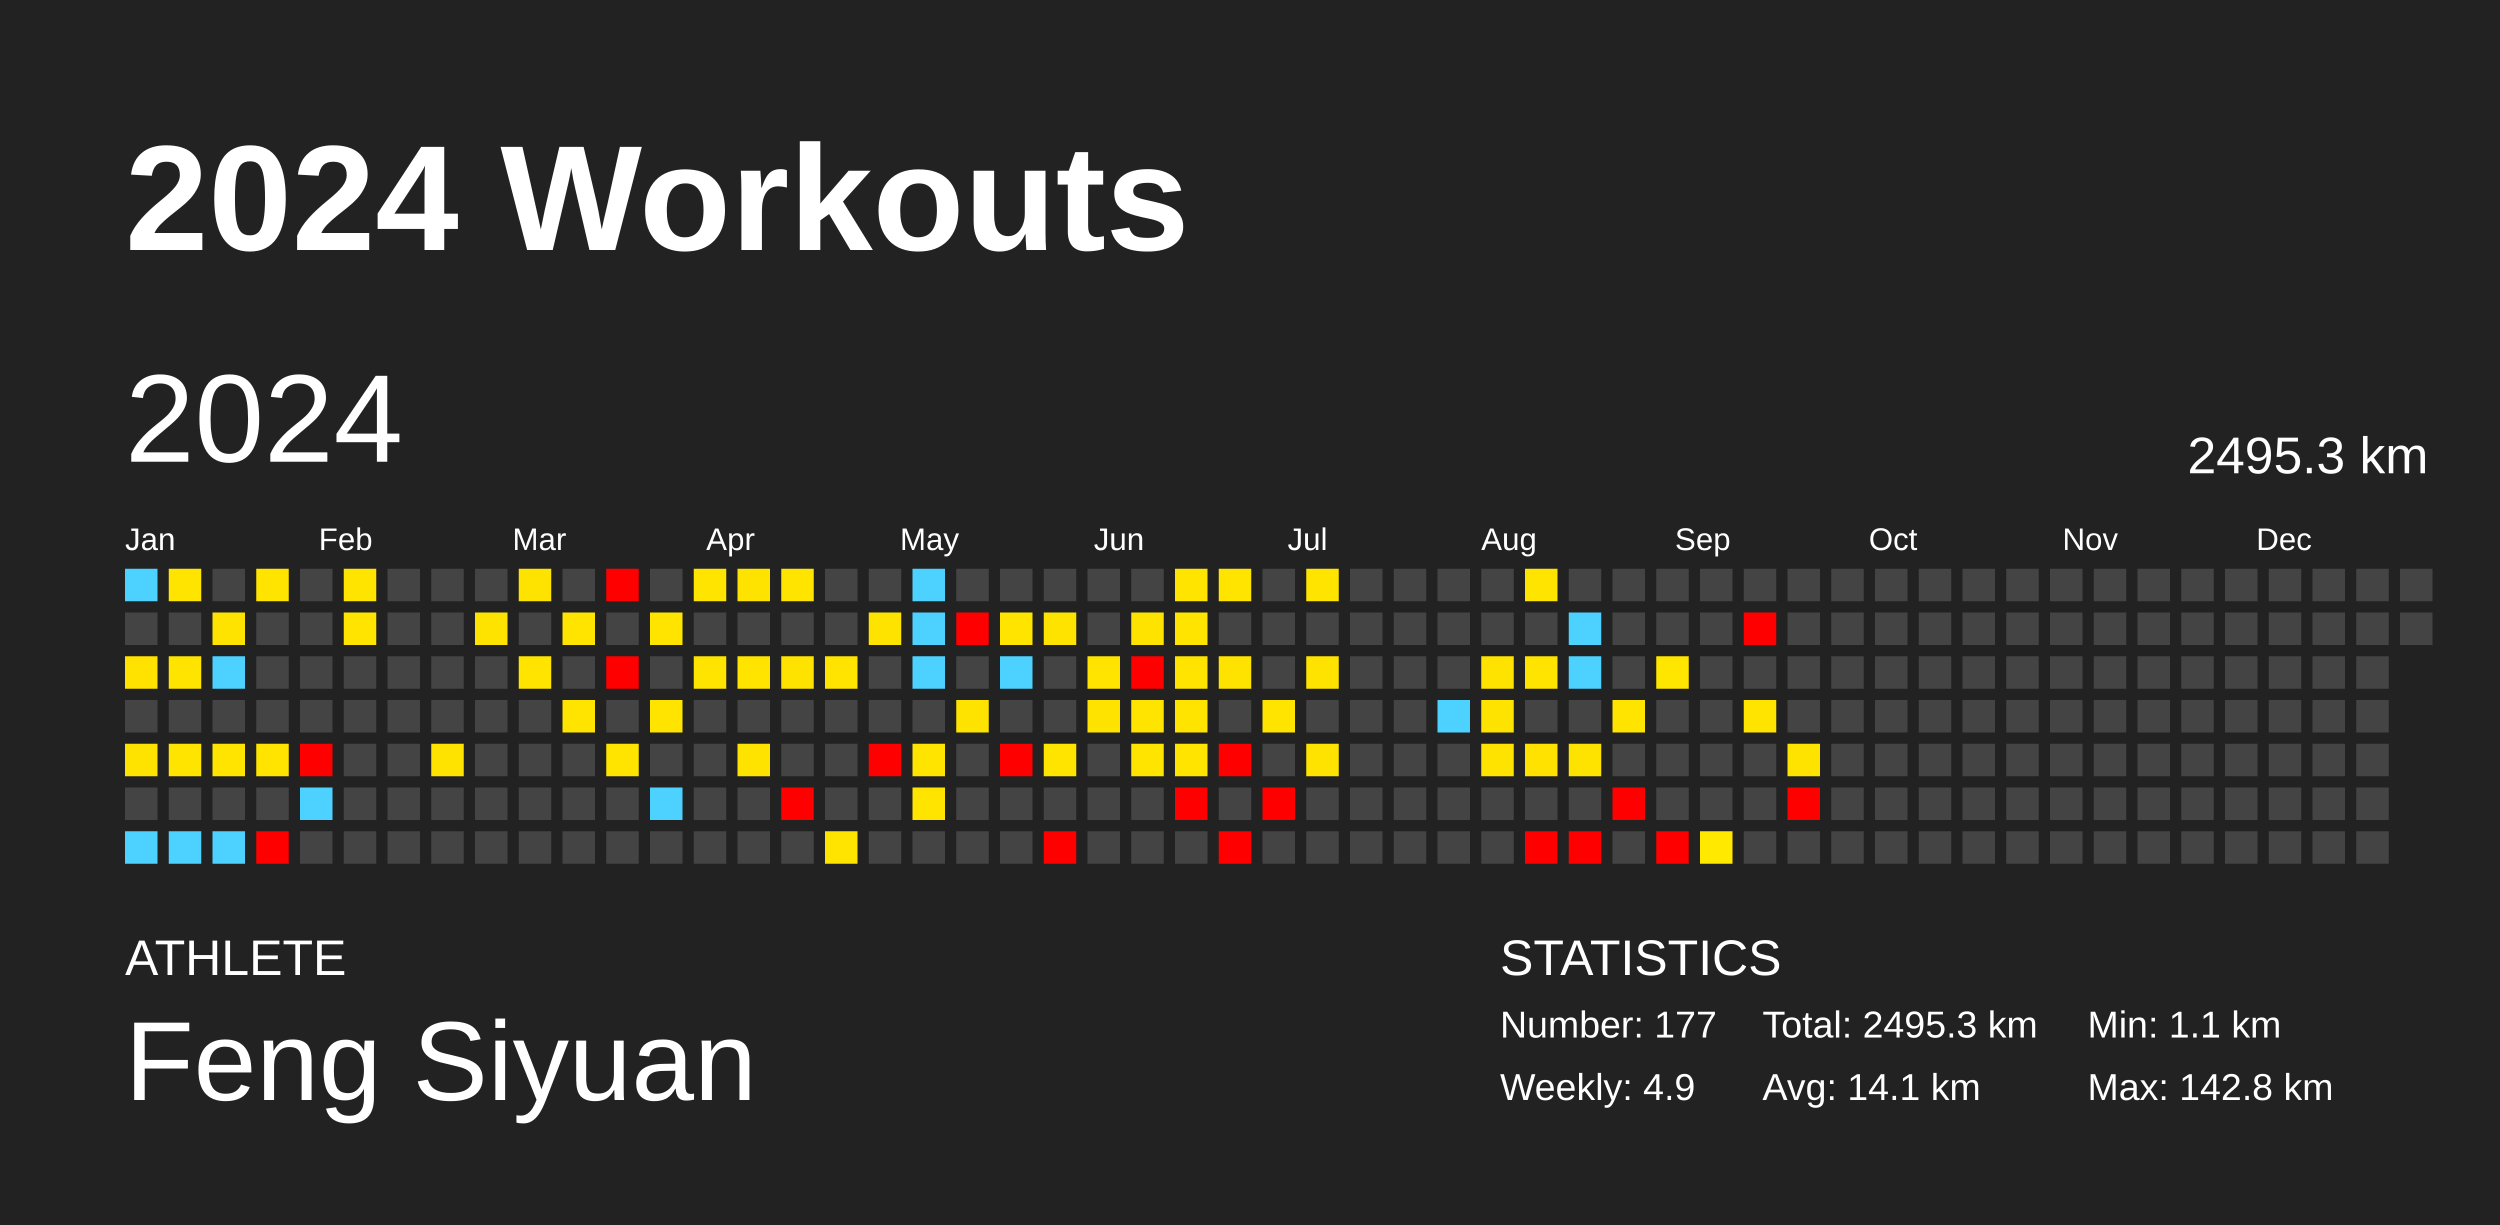
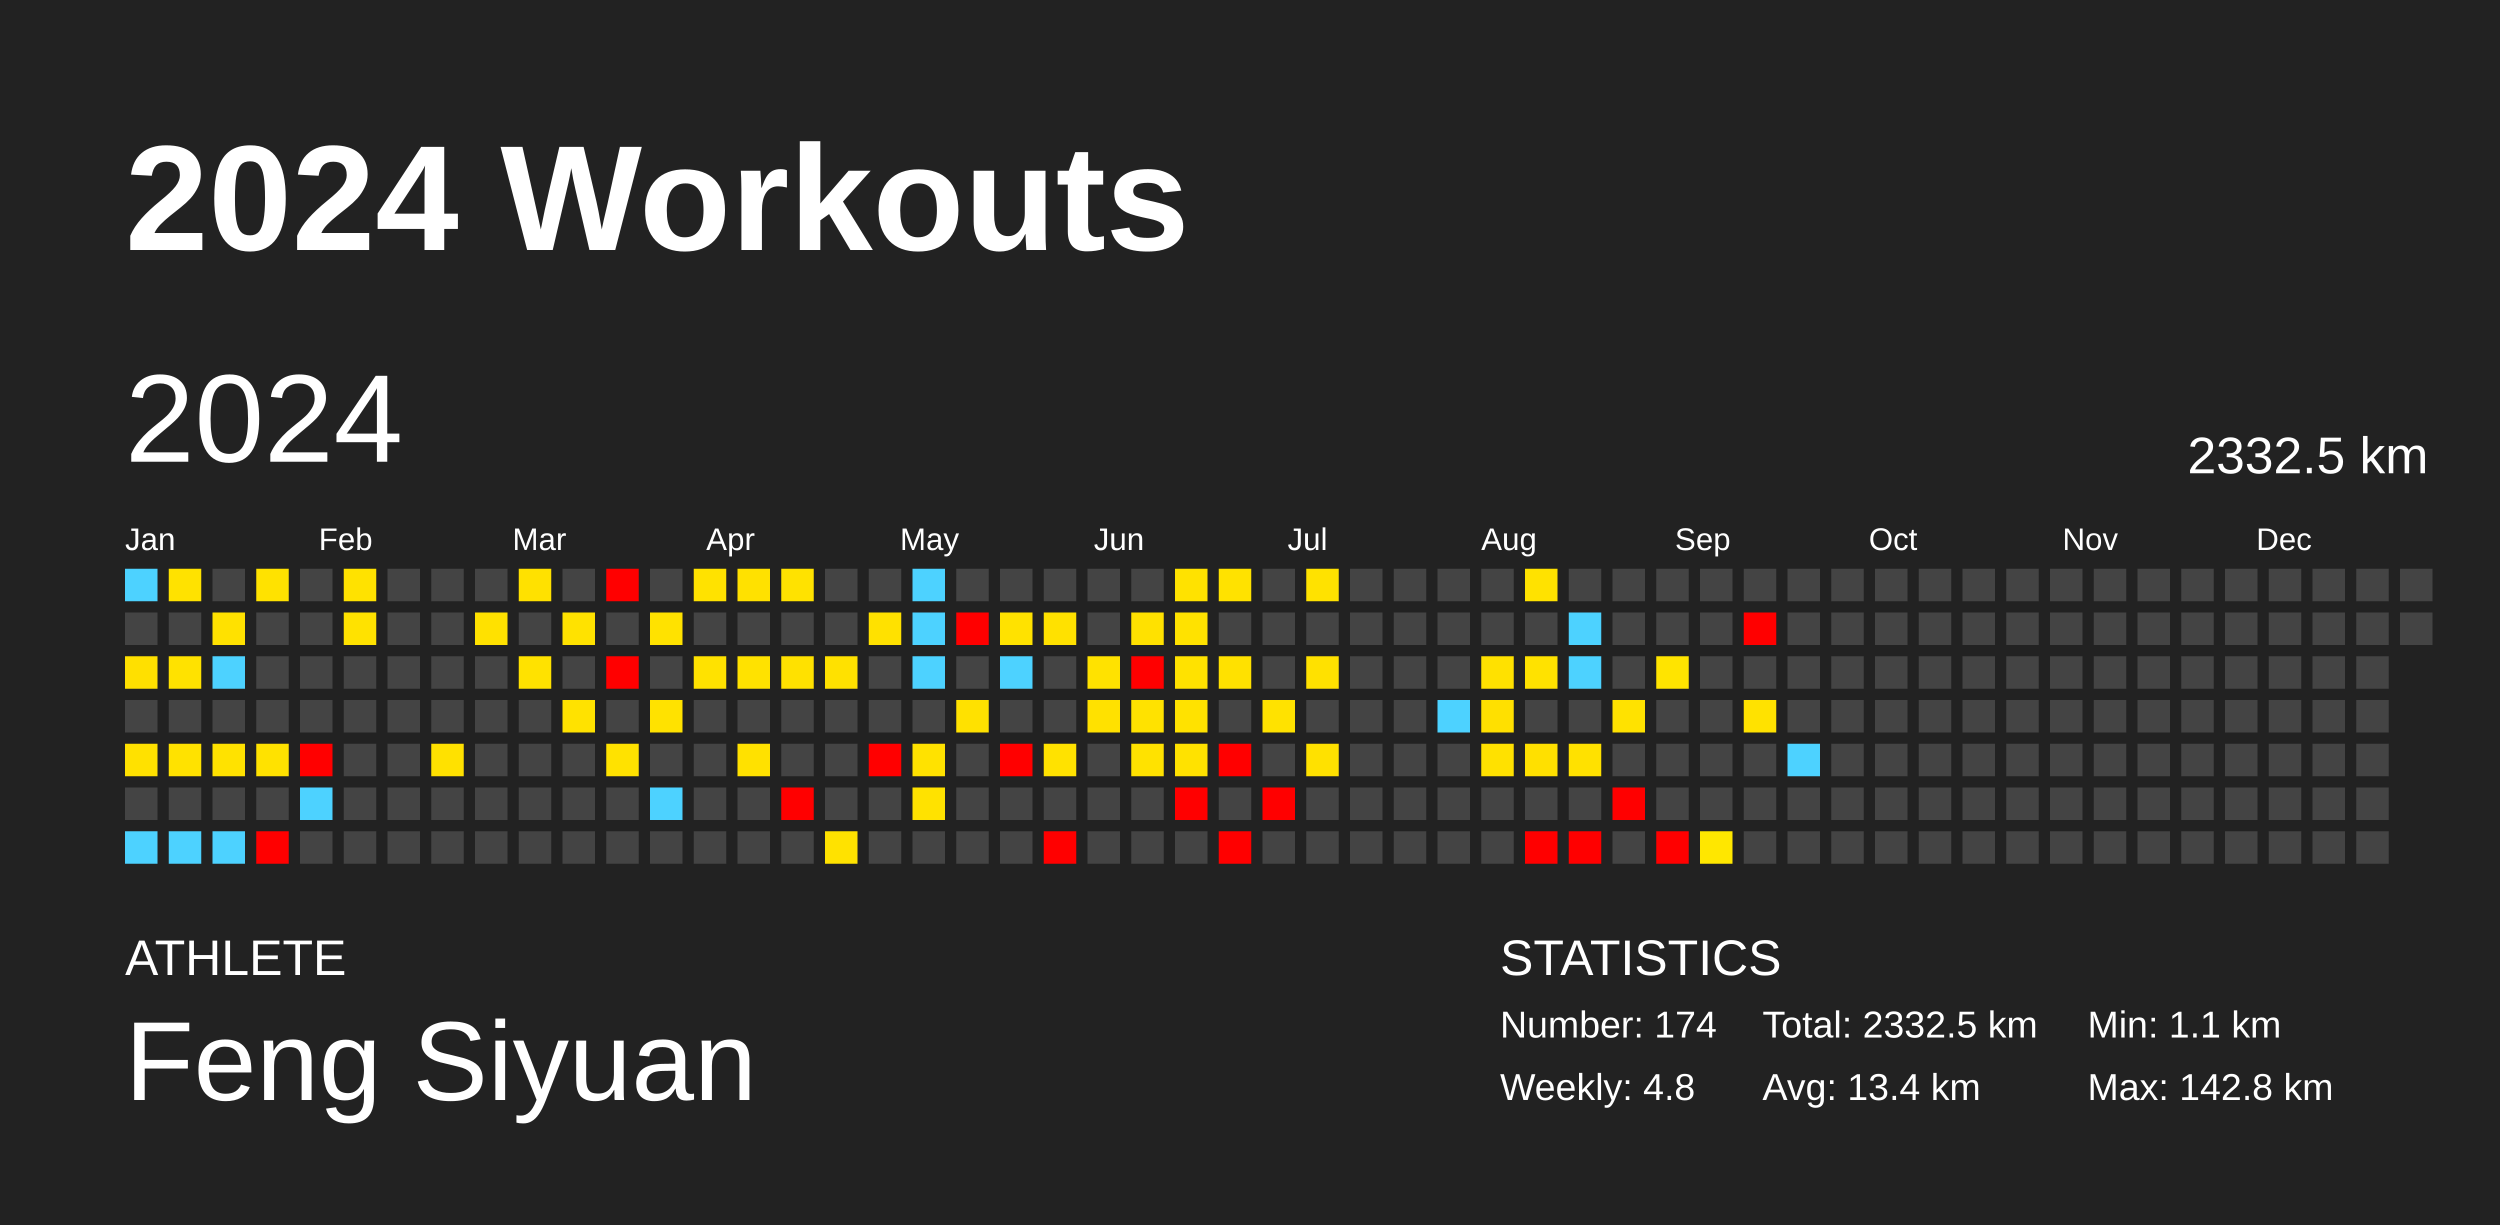
<svg xmlns="http://www.w3.org/2000/svg" baseProfile="full" height="98mm" version="1.1" viewBox="0,0,200,98" width="200mm">
  <defs />
  <rect fill="#222222" height="98" width="200" x="0" y="0" />
  <text fill="#FFFFFF" style="font-size:12px; font-family:Arial; font-weight:bold;" x="10" y="20">2024 Workouts</text>
  <text fill="#FFFFFF" style="font-size:4px; font-family:Arial" x="10" y="78">ATHLETE</text>
  <text fill="#FFFFFF" style="font-size:9px; font-family:Arial" x="10" y="88">Feng Siyuan</text>
  <text fill="#FFFFFF" style="font-size:4px; font-family:Arial" x="120" y="78">STATISTICS</text>
-   <text fill="#FFFFFF" style="font-size:3px; font-family:Arial" x="120" y="83">Number: 177</text>
-   <text fill="#FFFFFF" style="font-size:3px; font-family:Arial" x="120" y="88">Weekly: 4.9</text>
-   <text fill="#FFFFFF" style="font-size:3px; font-family:Arial" x="141" y="83">Total: 2495.3 km</text>
-   <text fill="#FFFFFF" style="font-size:3px; font-family:Arial" x="141" y="88">Avg: 14.1 km</text>
+   <text fill="#FFFFFF" style="font-size:3px; font-family:Arial" x="120" y="83">Number: 174</text>
+   <text fill="#FFFFFF" style="font-size:3px; font-family:Arial" x="120" y="88">Weekly: 4.8</text>
+   <text fill="#FFFFFF" style="font-size:3px; font-family:Arial" x="141" y="83">Total: 2332.5 km</text>
+   <text fill="#FFFFFF" style="font-size:3px; font-family:Arial" x="141" y="88">Avg: 13.4 km</text>
  <text fill="#FFFFFF" style="font-size:3px; font-family:Arial" x="167" y="83">Min: 1.1 km</text>
  <text fill="#FFFFFF" style="font-size:3px; font-family:Arial" x="167" y="88">Max: 142.8 km</text>
  <text dominant-baseline="hanging" fill="#FFFFFF" style="font-size:10.0px; font-family:Arial;" x="10" y="30">2024</text>
-   <text dominant-baseline="hanging" fill="#FFFFFF" style="font-size:4.125px; font-family:Arial;" x="175" y="35">2495.3 km</text>
+   <text dominant-baseline="hanging" fill="#FFFFFF" style="font-size:4.125px; font-family:Arial;" x="175" y="35">2332.5 km</text>
  <text fill="#FFFFFF" style="font-size:2.5px; font-family:Arial" x="10.0" y="44">Jan</text>
  <text fill="#FFFFFF" style="font-size:2.5px; font-family:Arial" x="25.5" y="44">Feb</text>
  <text fill="#FFFFFF" style="font-size:2.5px; font-family:Arial" x="41.0" y="44">Mar</text>
  <text fill="#FFFFFF" style="font-size:2.5px; font-family:Arial" x="56.5" y="44">Apr</text>
  <text fill="#FFFFFF" style="font-size:2.5px; font-family:Arial" x="72.0" y="44">May</text>
  <text fill="#FFFFFF" style="font-size:2.5px; font-family:Arial" x="87.5" y="44">Jun</text>
  <text fill="#FFFFFF" style="font-size:2.5px; font-family:Arial" x="103.0" y="44">Jul</text>
  <text fill="#FFFFFF" style="font-size:2.5px; font-family:Arial" x="118.5" y="44">Aug</text>
  <text fill="#FFFFFF" style="font-size:2.5px; font-family:Arial" x="134.0" y="44">Sep</text>
  <text fill="#FFFFFF" style="font-size:2.5px; font-family:Arial" x="149.5" y="44">Oct</text>
  <text fill="#FFFFFF" style="font-size:2.5px; font-family:Arial" x="165.0" y="44">Nov</text>
  <text fill="#FFFFFF" style="font-size:2.5px; font-family:Arial" x="180.5" y="44">Dec</text>
  <rect fill="#4dd2ff" height="2.6" width="2.6" x="10.0" y="45.5" />
  <rect fill="#444444" height="2.6" width="2.6" x="10.0" y="49.0" />
-   <rect fill="#ffe200" height="2.6" width="2.6" x="10.0" y="52.5" />
+   <rect fill="#ffe000" height="2.6" width="2.6" x="10.0" y="52.5" />
  <rect fill="#444444" height="2.6" width="2.6" x="10.0" y="56.0" />
-   <rect fill="#ffe300" height="2.6" width="2.6" x="10.0" y="59.5" />
+   <rect fill="#ffe100" height="2.6" width="2.6" x="10.0" y="59.5" />
  <rect fill="#444444" height="2.6" width="2.6" x="10.0" y="63.0" />
  <rect fill="#4dd2ff" height="2.6" width="2.6" x="10.0" y="66.5" />
-   <rect fill="#ffe400" height="2.6" width="2.6" x="13.5" y="45.5" />
+   <rect fill="#ffe200" height="2.6" width="2.6" x="13.5" y="45.5" />
  <rect fill="#444444" height="2.6" width="2.6" x="13.5" y="49.0" />
-   <rect fill="#ffe400" height="2.6" width="2.6" x="13.5" y="52.5" />
+   <rect fill="#ffe200" height="2.6" width="2.6" x="13.5" y="52.5" />
  <rect fill="#444444" height="2.6" width="2.6" x="13.5" y="56.0" />
-   <rect fill="#ffe400" height="2.6" width="2.6" x="13.5" y="59.5" />
+   <rect fill="#ffe200" height="2.6" width="2.6" x="13.5" y="59.5" />
  <rect fill="#444444" height="2.6" width="2.6" x="13.5" y="63.0" />
  <rect fill="#4dd2ff" height="2.6" width="2.6" x="13.5" y="66.5" />
  <rect fill="#444444" height="2.6" width="2.6" x="17.0" y="45.5" />
-   <rect fill="#ffe300" height="2.6" width="2.6" x="17.0" y="49.0" />
+   <rect fill="#ffe100" height="2.6" width="2.6" x="17.0" y="49.0" />
  <rect fill="#4dd2ff" height="2.6" width="2.6" x="17.0" y="52.5" />
  <rect fill="#444444" height="2.6" width="2.6" x="17.0" y="56.0" />
-   <rect fill="#ffe400" height="2.6" width="2.6" x="17.0" y="59.5" />
+   <rect fill="#ffe200" height="2.6" width="2.6" x="17.0" y="59.5" />
  <rect fill="#444444" height="2.6" width="2.6" x="17.0" y="63.0" />
  <rect fill="#4dd2ff" height="2.6" width="2.6" x="17.0" y="66.5" />
-   <rect fill="#ffe400" height="2.6" width="2.6" x="20.5" y="45.5" />
+   <rect fill="#ffe200" height="2.6" width="2.6" x="20.5" y="45.5" />
  <rect fill="#444444" height="2.6" width="2.6" x="20.5" y="49.0" />
  <rect fill="#444444" height="2.6" width="2.6" x="20.5" y="52.5" />
  <rect fill="#444444" height="2.6" width="2.6" x="20.5" y="56.0" />
-   <rect fill="#ffe400" height="2.6" width="2.6" x="20.5" y="59.5" />
+   <rect fill="#ffe200" height="2.6" width="2.6" x="20.5" y="59.5" />
  <rect fill="#444444" height="2.6" width="2.6" x="20.5" y="63.0" />
  <rect fill="red" height="2.6" width="2.6" x="20.5" y="66.5" />
  <rect fill="#444444" height="2.6" width="2.6" x="24.0" y="45.5" />
  <rect fill="#444444" height="2.6" width="2.6" x="24.0" y="49.0" />
  <rect fill="#444444" height="2.6" width="2.6" x="24.0" y="52.5" />
  <rect fill="#444444" height="2.6" width="2.6" x="24.0" y="56.0" />
  <rect fill="red" height="2.6" width="2.6" x="24.0" y="59.5" />
  <rect fill="#4dd2ff" height="2.6" width="2.6" x="24.0" y="63.0" />
  <rect fill="#444444" height="2.6" width="2.6" x="24.0" y="66.5" />
-   <rect fill="#ffe400" height="2.6" width="2.6" x="27.5" y="45.5" />
-   <rect fill="#ffe400" height="2.6" width="2.6" x="27.5" y="49.0" />
+   <rect fill="#ffe200" height="2.6" width="2.6" x="27.5" y="45.5" />
+   <rect fill="#ffe200" height="2.6" width="2.6" x="27.5" y="49.0" />
  <rect fill="#444444" height="2.6" width="2.6" x="27.5" y="52.5" />
  <rect fill="#444444" height="2.6" width="2.6" x="27.5" y="56.0" />
  <rect fill="#444444" height="2.6" width="2.6" x="27.5" y="59.5" />
  <rect fill="#444444" height="2.6" width="2.6" x="27.5" y="63.0" />
  <rect fill="#444444" height="2.6" width="2.6" x="27.5" y="66.5" />
  <rect fill="#444444" height="2.6" width="2.6" x="31.0" y="45.5" />
  <rect fill="#444444" height="2.6" width="2.6" x="31.0" y="49.0" />
  <rect fill="#444444" height="2.6" width="2.6" x="31.0" y="52.5" />
  <rect fill="#444444" height="2.6" width="2.6" x="31.0" y="56.0" />
  <rect fill="#444444" height="2.6" width="2.6" x="31.0" y="59.5" />
  <rect fill="#444444" height="2.6" width="2.6" x="31.0" y="63.0" />
  <rect fill="#444444" height="2.6" width="2.6" x="31.0" y="66.5" />
  <rect fill="#444444" height="2.6" width="2.6" x="34.5" y="45.5" />
  <rect fill="#444444" height="2.6" width="2.6" x="34.5" y="49.0" />
  <rect fill="#444444" height="2.6" width="2.6" x="34.5" y="52.5" />
  <rect fill="#444444" height="2.6" width="2.6" x="34.5" y="56.0" />
-   <rect fill="#ffe300" height="2.6" width="2.6" x="34.5" y="59.5" />
+   <rect fill="#ffe100" height="2.6" width="2.6" x="34.5" y="59.5" />
  <rect fill="#444444" height="2.6" width="2.6" x="34.5" y="63.0" />
  <rect fill="#444444" height="2.6" width="2.6" x="34.5" y="66.5" />
  <rect fill="#444444" height="2.6" width="2.6" x="38.0" y="45.5" />
-   <rect fill="#ffe300" height="2.6" width="2.6" x="38.0" y="49.0" />
+   <rect fill="#ffe100" height="2.6" width="2.6" x="38.0" y="49.0" />
  <rect fill="#444444" height="2.6" width="2.6" x="38.0" y="52.5" />
  <rect fill="#444444" height="2.6" width="2.6" x="38.0" y="56.0" />
  <rect fill="#444444" height="2.6" width="2.6" x="38.0" y="59.5" />
  <rect fill="#444444" height="2.6" width="2.6" x="38.0" y="63.0" />
  <rect fill="#444444" height="2.6" width="2.6" x="38.0" y="66.5" />
-   <rect fill="#ffe300" height="2.6" width="2.6" x="41.5" y="45.5" />
+   <rect fill="#ffe100" height="2.6" width="2.6" x="41.5" y="45.5" />
  <rect fill="#444444" height="2.6" width="2.6" x="41.5" y="49.0" />
-   <rect fill="#ffe400" height="2.6" width="2.6" x="41.5" y="52.5" />
+   <rect fill="#ffe200" height="2.6" width="2.6" x="41.5" y="52.5" />
  <rect fill="#444444" height="2.6" width="2.6" x="41.5" y="56.0" />
  <rect fill="#444444" height="2.6" width="2.6" x="41.5" y="59.5" />
  <rect fill="#444444" height="2.6" width="2.6" x="41.5" y="63.0" />
  <rect fill="#444444" height="2.6" width="2.6" x="41.5" y="66.5" />
  <rect fill="#444444" height="2.6" width="2.6" x="45.0" y="45.5" />
-   <rect fill="#ffe400" height="2.6" width="2.6" x="45.0" y="49.0" />
+   <rect fill="#ffe200" height="2.6" width="2.6" x="45.0" y="49.0" />
  <rect fill="#444444" height="2.6" width="2.6" x="45.0" y="52.5" />
-   <rect fill="#ffe400" height="2.6" width="2.6" x="45.0" y="56.0" />
+   <rect fill="#ffe200" height="2.6" width="2.6" x="45.0" y="56.0" />
  <rect fill="#444444" height="2.6" width="2.6" x="45.0" y="59.5" />
  <rect fill="#444444" height="2.6" width="2.6" x="45.0" y="63.0" />
  <rect fill="#444444" height="2.6" width="2.6" x="45.0" y="66.5" />
  <rect fill="red" height="2.6" width="2.6" x="48.5" y="45.5" />
  <rect fill="#444444" height="2.6" width="2.6" x="48.5" y="49.0" />
  <rect fill="red" height="2.6" width="2.6" x="48.5" y="52.5" />
  <rect fill="#444444" height="2.6" width="2.6" x="48.5" y="56.0" />
-   <rect fill="#ffe400" height="2.6" width="2.6" x="48.5" y="59.5" />
+   <rect fill="#ffe200" height="2.6" width="2.6" x="48.5" y="59.5" />
  <rect fill="#444444" height="2.6" width="2.6" x="48.5" y="63.0" />
  <rect fill="#444444" height="2.6" width="2.6" x="48.5" y="66.5" />
  <rect fill="#444444" height="2.6" width="2.6" x="52.0" y="45.5" />
-   <rect fill="#ffe400" height="2.6" width="2.6" x="52.0" y="49.0" />
+   <rect fill="#ffe200" height="2.6" width="2.6" x="52.0" y="49.0" />
  <rect fill="#444444" height="2.6" width="2.6" x="52.0" y="52.5" />
-   <rect fill="#ffe400" height="2.6" width="2.6" x="52.0" y="56.0" />
+   <rect fill="#ffe200" height="2.6" width="2.6" x="52.0" y="56.0" />
  <rect fill="#444444" height="2.6" width="2.6" x="52.0" y="59.5" />
  <rect fill="#4dd2ff" height="2.6" width="2.6" x="52.0" y="63.0" />
  <rect fill="#444444" height="2.6" width="2.6" x="52.0" y="66.5" />
-   <rect fill="#ffe400" height="2.6" width="2.6" x="55.5" y="45.5" />
+   <rect fill="#ffe200" height="2.6" width="2.6" x="55.5" y="45.5" />
  <rect fill="#444444" height="2.6" width="2.6" x="55.5" y="49.0" />
-   <rect fill="#ffe400" height="2.6" width="2.6" x="55.5" y="52.5" />
+   <rect fill="#ffe200" height="2.6" width="2.6" x="55.5" y="52.5" />
  <rect fill="#444444" height="2.6" width="2.6" x="55.5" y="56.0" />
  <rect fill="#444444" height="2.6" width="2.6" x="55.5" y="59.5" />
  <rect fill="#444444" height="2.6" width="2.6" x="55.5" y="63.0" />
  <rect fill="#444444" height="2.6" width="2.6" x="55.5" y="66.5" />
-   <rect fill="#ffe300" height="2.6" width="2.6" x="59.0" y="45.5" />
+   <rect fill="#ffe100" height="2.6" width="2.6" x="59.0" y="45.5" />
  <rect fill="#444444" height="2.6" width="2.6" x="59.0" y="49.0" />
-   <rect fill="#ffe400" height="2.6" width="2.6" x="59.0" y="52.5" />
+   <rect fill="#ffe200" height="2.6" width="2.6" x="59.0" y="52.5" />
  <rect fill="#444444" height="2.6" width="2.6" x="59.0" y="56.0" />
-   <rect fill="#ffe300" height="2.6" width="2.6" x="59.0" y="59.5" />
+   <rect fill="#ffe100" height="2.6" width="2.6" x="59.0" y="59.5" />
  <rect fill="#444444" height="2.6" width="2.6" x="59.0" y="63.0" />
  <rect fill="#444444" height="2.6" width="2.6" x="59.0" y="66.5" />
-   <rect fill="#ffe400" height="2.6" width="2.6" x="62.5" y="45.5" />
+   <rect fill="#ffe200" height="2.6" width="2.6" x="62.5" y="45.5" />
  <rect fill="#444444" height="2.6" width="2.6" x="62.5" y="49.0" />
-   <rect fill="#ffe300" height="2.6" width="2.6" x="62.5" y="52.5" />
+   <rect fill="#ffe100" height="2.6" width="2.6" x="62.5" y="52.5" />
  <rect fill="#444444" height="2.6" width="2.6" x="62.5" y="56.0" />
  <rect fill="#444444" height="2.6" width="2.6" x="62.5" y="59.5" />
  <rect fill="red" height="2.6" width="2.6" x="62.5" y="63.0" />
  <rect fill="#444444" height="2.6" width="2.6" x="62.5" y="66.5" />
  <rect fill="#444444" height="2.6" width="2.6" x="66.0" y="45.5" />
  <rect fill="#444444" height="2.6" width="2.6" x="66.0" y="49.0" />
-   <rect fill="#ffe400" height="2.6" width="2.6" x="66.0" y="52.5" />
+   <rect fill="#ffe100" height="2.6" width="2.6" x="66.0" y="52.5" />
  <rect fill="#444444" height="2.6" width="2.6" x="66.0" y="56.0" />
  <rect fill="#444444" height="2.6" width="2.6" x="66.0" y="59.5" />
  <rect fill="#444444" height="2.6" width="2.6" x="66.0" y="63.0" />
-   <rect fill="#ffe400" height="2.6" width="2.6" x="66.0" y="66.5" />
+   <rect fill="#ffe200" height="2.6" width="2.6" x="66.0" y="66.5" />
  <rect fill="#444444" height="2.6" width="2.6" x="69.5" y="45.5" />
-   <rect fill="#ffe300" height="2.6" width="2.6" x="69.5" y="49.0" />
+   <rect fill="#ffe100" height="2.6" width="2.6" x="69.5" y="49.0" />
  <rect fill="#444444" height="2.6" width="2.6" x="69.5" y="52.5" />
  <rect fill="#444444" height="2.6" width="2.6" x="69.5" y="56.0" />
  <rect fill="red" height="2.6" width="2.6" x="69.5" y="59.5" />
  <rect fill="#444444" height="2.6" width="2.6" x="69.5" y="63.0" />
  <rect fill="#444444" height="2.6" width="2.6" x="69.5" y="66.5" />
  <rect fill="#4dd2ff" height="2.6" width="2.6" x="73.0" y="45.5" />
  <rect fill="#4dd2ff" height="2.6" width="2.6" x="73.0" y="49.0" />
  <rect fill="#4dd2ff" height="2.6" width="2.6" x="73.0" y="52.5" />
  <rect fill="#444444" height="2.6" width="2.6" x="73.0" y="56.0" />
-   <rect fill="#ffe400" height="2.6" width="2.6" x="73.0" y="59.5" />
-   <rect fill="#ffe400" height="2.6" width="2.6" x="73.0" y="63.0" />
+   <rect fill="#ffe200" height="2.6" width="2.6" x="73.0" y="59.5" />
+   <rect fill="#ffe200" height="2.6" width="2.6" x="73.0" y="63.0" />
  <rect fill="#444444" height="2.6" width="2.6" x="73.0" y="66.5" />
  <rect fill="#444444" height="2.6" width="2.6" x="76.5" y="45.5" />
  <rect fill="red" height="2.6" width="2.6" x="76.5" y="49.0" />
  <rect fill="#444444" height="2.6" width="2.6" x="76.5" y="52.5" />
-   <rect fill="#ffe300" height="2.6" width="2.6" x="76.5" y="56.0" />
+   <rect fill="#ffe100" height="2.6" width="2.6" x="76.5" y="56.0" />
  <rect fill="#444444" height="2.6" width="2.6" x="76.5" y="59.5" />
  <rect fill="#444444" height="2.6" width="2.6" x="76.5" y="63.0" />
  <rect fill="#444444" height="2.6" width="2.6" x="76.5" y="66.5" />
  <rect fill="#444444" height="2.6" width="2.6" x="80.0" y="45.5" />
-   <rect fill="#ffe400" height="2.6" width="2.6" x="80.0" y="49.0" />
+   <rect fill="#ffe200" height="2.6" width="2.6" x="80.0" y="49.0" />
  <rect fill="#4dd2ff" height="2.6" width="2.6" x="80.0" y="52.5" />
  <rect fill="#444444" height="2.6" width="2.6" x="80.0" y="56.0" />
  <rect fill="red" height="2.6" width="2.6" x="80.0" y="59.5" />
  <rect fill="#444444" height="2.6" width="2.6" x="80.0" y="63.0" />
  <rect fill="#444444" height="2.6" width="2.6" x="80.0" y="66.5" />
  <rect fill="#444444" height="2.6" width="2.6" x="83.5" y="45.5" />
-   <rect fill="#ffe300" height="2.6" width="2.6" x="83.5" y="49.0" />
+   <rect fill="#ffe100" height="2.6" width="2.6" x="83.5" y="49.0" />
  <rect fill="#444444" height="2.6" width="2.6" x="83.5" y="52.5" />
  <rect fill="#444444" height="2.6" width="2.6" x="83.5" y="56.0" />
-   <rect fill="#ffe400" height="2.6" width="2.6" x="83.5" y="59.5" />
+   <rect fill="#ffe200" height="2.6" width="2.6" x="83.5" y="59.5" />
  <rect fill="#444444" height="2.6" width="2.6" x="83.5" y="63.0" />
  <rect fill="red" height="2.6" width="2.6" x="83.5" y="66.5" />
  <rect fill="#444444" height="2.6" width="2.6" x="87.0" y="45.5" />
  <rect fill="#444444" height="2.6" width="2.6" x="87.0" y="49.0" />
-   <rect fill="#ffe400" height="2.6" width="2.6" x="87.0" y="52.5" />
-   <rect fill="#ffe300" height="2.6" width="2.6" x="87.0" y="56.0" />
+   <rect fill="#ffe200" height="2.6" width="2.6" x="87.0" y="52.5" />
+   <rect fill="#ffe100" height="2.6" width="2.6" x="87.0" y="56.0" />
  <rect fill="#444444" height="2.6" width="2.6" x="87.0" y="59.5" />
  <rect fill="#444444" height="2.6" width="2.6" x="87.0" y="63.0" />
  <rect fill="#444444" height="2.6" width="2.6" x="87.0" y="66.5" />
  <rect fill="#444444" height="2.6" width="2.6" x="90.5" y="45.5" />
-   <rect fill="#ffe300" height="2.6" width="2.6" x="90.5" y="49.0" />
+   <rect fill="#ffe100" height="2.6" width="2.6" x="90.5" y="49.0" />
  <rect fill="red" height="2.6" width="2.6" x="90.5" y="52.5" />
-   <rect fill="#ffe400" height="2.6" width="2.6" x="90.5" y="56.0" />
-   <rect fill="#ffe400" height="2.6" width="2.6" x="90.5" y="59.5" />
+   <rect fill="#ffe200" height="2.6" width="2.6" x="90.5" y="56.0" />
+   <rect fill="#ffe200" height="2.6" width="2.6" x="90.5" y="59.5" />
  <rect fill="#444444" height="2.6" width="2.6" x="90.5" y="63.0" />
  <rect fill="#444444" height="2.6" width="2.6" x="90.5" y="66.5" />
-   <rect fill="#ffe400" height="2.6" width="2.6" x="94.0" y="45.5" />
-   <rect fill="#ffe400" height="2.6" width="2.6" x="94.0" y="49.0" />
-   <rect fill="#ffe400" height="2.6" width="2.6" x="94.0" y="52.5" />
-   <rect fill="#ffe400" height="2.6" width="2.6" x="94.0" y="56.0" />
-   <rect fill="#ffe400" height="2.6" width="2.6" x="94.0" y="59.5" />
+   <rect fill="#ffe200" height="2.6" width="2.6" x="94.0" y="45.5" />
+   <rect fill="#ffe200" height="2.6" width="2.6" x="94.0" y="49.0" />
+   <rect fill="#ffe200" height="2.6" width="2.6" x="94.0" y="52.5" />
+   <rect fill="#ffe200" height="2.6" width="2.6" x="94.0" y="56.0" />
+   <rect fill="#ffe200" height="2.6" width="2.6" x="94.0" y="59.5" />
  <rect fill="red" height="2.6" width="2.6" x="94.0" y="63.0" />
  <rect fill="#444444" height="2.6" width="2.6" x="94.0" y="66.5" />
-   <rect fill="#ffe400" height="2.6" width="2.6" x="97.5" y="45.5" />
+   <rect fill="#ffe200" height="2.6" width="2.6" x="97.5" y="45.5" />
  <rect fill="#444444" height="2.6" width="2.6" x="97.5" y="49.0" />
-   <rect fill="#ffe300" height="2.6" width="2.6" x="97.5" y="52.5" />
+   <rect fill="#ffe100" height="2.6" width="2.6" x="97.5" y="52.5" />
  <rect fill="#444444" height="2.6" width="2.6" x="97.5" y="56.0" />
  <rect fill="red" height="2.6" width="2.6" x="97.5" y="59.5" />
  <rect fill="#444444" height="2.6" width="2.6" x="97.5" y="63.0" />
  <rect fill="red" height="2.6" width="2.6" x="97.5" y="66.5" />
  <rect fill="#444444" height="2.6" width="2.6" x="101.0" y="45.5" />
  <rect fill="#444444" height="2.6" width="2.6" x="101.0" y="49.0" />
  <rect fill="#444444" height="2.6" width="2.6" x="101.0" y="52.5" />
-   <rect fill="#ffe400" height="2.6" width="2.6" x="101.0" y="56.0" />
+   <rect fill="#ffe200" height="2.6" width="2.6" x="101.0" y="56.0" />
  <rect fill="#444444" height="2.6" width="2.6" x="101.0" y="59.5" />
  <rect fill="red" height="2.6" width="2.6" x="101.0" y="63.0" />
  <rect fill="#444444" height="2.6" width="2.6" x="101.0" y="66.5" />
-   <rect fill="#ffe400" height="2.6" width="2.6" x="104.5" y="45.5" />
+   <rect fill="#ffe200" height="2.6" width="2.6" x="104.5" y="45.5" />
  <rect fill="#444444" height="2.6" width="2.6" x="104.5" y="49.0" />
-   <rect fill="#ffe300" height="2.6" width="2.6" x="104.5" y="52.5" />
+   <rect fill="#ffe100" height="2.6" width="2.6" x="104.5" y="52.5" />
  <rect fill="#444444" height="2.6" width="2.6" x="104.5" y="56.0" />
-   <rect fill="#ffe300" height="2.6" width="2.6" x="104.5" y="59.5" />
+   <rect fill="#ffe100" height="2.6" width="2.6" x="104.5" y="59.5" />
  <rect fill="#444444" height="2.6" width="2.6" x="104.5" y="63.0" />
  <rect fill="#444444" height="2.6" width="2.6" x="104.5" y="66.5" />
  <rect fill="#444444" height="2.6" width="2.6" x="108.0" y="45.5" />
  <rect fill="#444444" height="2.6" width="2.6" x="108.0" y="49.0" />
  <rect fill="#444444" height="2.6" width="2.6" x="108.0" y="52.5" />
  <rect fill="#444444" height="2.6" width="2.6" x="108.0" y="56.0" />
  <rect fill="#444444" height="2.6" width="2.6" x="108.0" y="59.5" />
  <rect fill="#444444" height="2.6" width="2.6" x="108.0" y="63.0" />
  <rect fill="#444444" height="2.6" width="2.6" x="108.0" y="66.5" />
  <rect fill="#444444" height="2.6" width="2.6" x="111.5" y="45.5" />
  <rect fill="#444444" height="2.6" width="2.6" x="111.5" y="49.0" />
  <rect fill="#444444" height="2.6" width="2.6" x="111.5" y="52.5" />
  <rect fill="#444444" height="2.6" width="2.6" x="111.5" y="56.0" />
  <rect fill="#444444" height="2.6" width="2.6" x="111.5" y="59.5" />
  <rect fill="#444444" height="2.6" width="2.6" x="111.5" y="63.0" />
  <rect fill="#444444" height="2.6" width="2.6" x="111.5" y="66.5" />
  <rect fill="#444444" height="2.6" width="2.6" x="115.0" y="45.5" />
  <rect fill="#444444" height="2.6" width="2.6" x="115.0" y="49.0" />
  <rect fill="#444444" height="2.6" width="2.6" x="115.0" y="52.5" />
  <rect fill="#4dd2ff" height="2.6" width="2.6" x="115.0" y="56.0" />
  <rect fill="#444444" height="2.6" width="2.6" x="115.0" y="59.5" />
  <rect fill="#444444" height="2.6" width="2.6" x="115.0" y="63.0" />
  <rect fill="#444444" height="2.6" width="2.6" x="115.0" y="66.5" />
  <rect fill="#444444" height="2.6" width="2.6" x="118.5" y="45.5" />
  <rect fill="#444444" height="2.6" width="2.6" x="118.5" y="49.0" />
-   <rect fill="#ffe300" height="2.6" width="2.6" x="118.5" y="52.5" />
-   <rect fill="#ffe300" height="2.6" width="2.6" x="118.5" y="56.0" />
-   <rect fill="#ffe300" height="2.6" width="2.6" x="118.5" y="59.5" />
+   <rect fill="#ffe100" height="2.6" width="2.6" x="118.5" y="52.5" />
+   <rect fill="#ffe000" height="2.6" width="2.6" x="118.5" y="56.0" />
+   <rect fill="#ffe100" height="2.6" width="2.6" x="118.5" y="59.5" />
  <rect fill="#444444" height="2.6" width="2.6" x="118.5" y="63.0" />
  <rect fill="#444444" height="2.6" width="2.6" x="118.5" y="66.5" />
-   <rect fill="#ffe400" height="2.6" width="2.6" x="122.0" y="45.5" />
+   <rect fill="#ffe200" height="2.6" width="2.6" x="122.0" y="45.5" />
  <rect fill="#444444" height="2.6" width="2.6" x="122.0" y="49.0" />
-   <rect fill="#ffe400" height="2.6" width="2.6" x="122.0" y="52.5" />
+   <rect fill="#ffe200" height="2.6" width="2.6" x="122.0" y="52.5" />
  <rect fill="#444444" height="2.6" width="2.6" x="122.0" y="56.0" />
-   <rect fill="#ffe200" height="2.6" width="2.6" x="122.0" y="59.5" />
+   <rect fill="#ffe000" height="2.6" width="2.6" x="122.0" y="59.5" />
  <rect fill="#444444" height="2.6" width="2.6" x="122.0" y="63.0" />
  <rect fill="red" height="2.6" width="2.6" x="122.0" y="66.5" />
  <rect fill="#444444" height="2.6" width="2.6" x="125.5" y="45.5" />
  <rect fill="#4dd2ff" height="2.6" width="2.6" x="125.5" y="49.0" />
  <rect fill="#4dd2ff" height="2.6" width="2.6" x="125.5" y="52.5" />
  <rect fill="#444444" height="2.6" width="2.6" x="125.5" y="56.0" />
-   <rect fill="#ffe300" height="2.6" width="2.6" x="125.5" y="59.5" />
+   <rect fill="#ffe100" height="2.6" width="2.6" x="125.5" y="59.5" />
  <rect fill="#444444" height="2.6" width="2.6" x="125.5" y="63.0" />
  <rect fill="red" height="2.6" width="2.6" x="125.5" y="66.5" />
  <rect fill="#444444" height="2.6" width="2.6" x="129.0" y="45.5" />
  <rect fill="#444444" height="2.6" width="2.6" x="129.0" y="49.0" />
  <rect fill="#444444" height="2.6" width="2.6" x="129.0" y="52.5" />
-   <rect fill="#ffe400" height="2.6" width="2.6" x="129.0" y="56.0" />
+   <rect fill="#ffe200" height="2.6" width="2.6" x="129.0" y="56.0" />
  <rect fill="#444444" height="2.6" width="2.6" x="129.0" y="59.5" />
  <rect fill="red" height="2.6" width="2.6" x="129.0" y="63.0" />
  <rect fill="#444444" height="2.6" width="2.6" x="129.0" y="66.5" />
  <rect fill="#444444" height="2.6" width="2.6" x="132.5" y="45.5" />
  <rect fill="#444444" height="2.6" width="2.6" x="132.5" y="49.0" />
-   <rect fill="#ffe600" height="2.6" width="2.6" x="132.5" y="52.5" />
+   <rect fill="#ffe400" height="2.6" width="2.6" x="132.5" y="52.5" />
  <rect fill="#444444" height="2.6" width="2.6" x="132.5" y="56.0" />
  <rect fill="#444444" height="2.6" width="2.6" x="132.5" y="59.5" />
  <rect fill="#444444" height="2.6" width="2.6" x="132.5" y="63.0" />
  <rect fill="red" height="2.6" width="2.6" x="132.5" y="66.5" />
  <rect fill="#444444" height="2.6" width="2.6" x="136.0" y="45.5" />
  <rect fill="#444444" height="2.6" width="2.6" x="136.0" y="49.0" />
  <rect fill="#444444" height="2.6" width="2.6" x="136.0" y="52.5" />
  <rect fill="#444444" height="2.6" width="2.6" x="136.0" y="56.0" />
  <rect fill="#444444" height="2.6" width="2.6" x="136.0" y="59.5" />
  <rect fill="#444444" height="2.6" width="2.6" x="136.0" y="63.0" />
-   <rect fill="#ffe900" height="2.6" width="2.6" x="136.0" y="66.5" />
+   <rect fill="#ffe700" height="2.6" width="2.6" x="136.0" y="66.5" />
  <rect fill="#444444" height="2.6" width="2.6" x="139.5" y="45.5" />
  <rect fill="red" height="2.6" width="2.6" x="139.5" y="49.0" />
  <rect fill="#444444" height="2.6" width="2.6" x="139.5" y="52.5" />
-   <rect fill="#ffe400" height="2.6" width="2.6" x="139.5" y="56.0" />
+   <rect fill="#ffe200" height="2.6" width="2.6" x="139.5" y="56.0" />
  <rect fill="#444444" height="2.6" width="2.6" x="139.5" y="59.5" />
  <rect fill="#444444" height="2.6" width="2.6" x="139.5" y="63.0" />
  <rect fill="#444444" height="2.6" width="2.6" x="139.5" y="66.5" />
  <rect fill="#444444" height="2.6" width="2.6" x="143.0" y="45.5" />
  <rect fill="#444444" height="2.6" width="2.6" x="143.0" y="49.0" />
  <rect fill="#444444" height="2.6" width="2.6" x="143.0" y="52.5" />
  <rect fill="#444444" height="2.6" width="2.6" x="143.0" y="56.0" />
-   <rect fill="#ffe300" height="2.6" width="2.6" x="143.0" y="59.5" />
-   <rect fill="red" height="2.6" width="2.6" x="143.0" y="63.0" />
+   <rect fill="#4dd2ff" height="2.6" width="2.6" x="143.0" y="59.5" />
+   <rect fill="#444444" height="2.6" width="2.6" x="143.0" y="63.0" />
  <rect fill="#444444" height="2.6" width="2.6" x="143.0" y="66.5" />
  <rect fill="#444444" height="2.6" width="2.6" x="146.5" y="45.5" />
  <rect fill="#444444" height="2.6" width="2.6" x="146.5" y="49.0" />
  <rect fill="#444444" height="2.6" width="2.6" x="146.5" y="52.5" />
  <rect fill="#444444" height="2.6" width="2.6" x="146.5" y="56.0" />
  <rect fill="#444444" height="2.6" width="2.6" x="146.5" y="59.5" />
  <rect fill="#444444" height="2.6" width="2.6" x="146.5" y="63.0" />
  <rect fill="#444444" height="2.6" width="2.6" x="146.5" y="66.5" />
  <rect fill="#444444" height="2.6" width="2.6" x="150.0" y="45.5" />
  <rect fill="#444444" height="2.6" width="2.6" x="150.0" y="49.0" />
  <rect fill="#444444" height="2.6" width="2.6" x="150.0" y="52.5" />
  <rect fill="#444444" height="2.6" width="2.6" x="150.0" y="56.0" />
  <rect fill="#444444" height="2.6" width="2.6" x="150.0" y="59.5" />
  <rect fill="#444444" height="2.6" width="2.6" x="150.0" y="63.0" />
  <rect fill="#444444" height="2.6" width="2.6" x="150.0" y="66.5" />
  <rect fill="#444444" height="2.6" width="2.6" x="153.5" y="45.5" />
  <rect fill="#444444" height="2.6" width="2.6" x="153.5" y="49.0" />
  <rect fill="#444444" height="2.6" width="2.6" x="153.5" y="52.5" />
  <rect fill="#444444" height="2.6" width="2.6" x="153.5" y="56.0" />
  <rect fill="#444444" height="2.6" width="2.6" x="153.5" y="59.5" />
  <rect fill="#444444" height="2.6" width="2.6" x="153.5" y="63.0" />
  <rect fill="#444444" height="2.6" width="2.6" x="153.5" y="66.5" />
  <rect fill="#444444" height="2.6" width="2.6" x="157.0" y="45.5" />
  <rect fill="#444444" height="2.6" width="2.6" x="157.0" y="49.0" />
  <rect fill="#444444" height="2.6" width="2.6" x="157.0" y="52.5" />
  <rect fill="#444444" height="2.6" width="2.6" x="157.0" y="56.0" />
  <rect fill="#444444" height="2.6" width="2.6" x="157.0" y="59.5" />
  <rect fill="#444444" height="2.6" width="2.6" x="157.0" y="63.0" />
  <rect fill="#444444" height="2.6" width="2.6" x="157.0" y="66.5" />
  <rect fill="#444444" height="2.6" width="2.6" x="160.5" y="45.5" />
  <rect fill="#444444" height="2.6" width="2.6" x="160.5" y="49.0" />
  <rect fill="#444444" height="2.6" width="2.6" x="160.5" y="52.5" />
  <rect fill="#444444" height="2.6" width="2.6" x="160.5" y="56.0" />
  <rect fill="#444444" height="2.6" width="2.6" x="160.5" y="59.5" />
  <rect fill="#444444" height="2.6" width="2.6" x="160.5" y="63.0" />
  <rect fill="#444444" height="2.6" width="2.6" x="160.5" y="66.5" />
  <rect fill="#444444" height="2.6" width="2.6" x="164.0" y="45.5" />
  <rect fill="#444444" height="2.6" width="2.6" x="164.0" y="49.0" />
  <rect fill="#444444" height="2.6" width="2.6" x="164.0" y="52.5" />
  <rect fill="#444444" height="2.6" width="2.6" x="164.0" y="56.0" />
  <rect fill="#444444" height="2.6" width="2.6" x="164.0" y="59.5" />
  <rect fill="#444444" height="2.6" width="2.6" x="164.0" y="63.0" />
  <rect fill="#444444" height="2.6" width="2.6" x="164.0" y="66.5" />
  <rect fill="#444444" height="2.6" width="2.6" x="167.5" y="45.5" />
  <rect fill="#444444" height="2.6" width="2.6" x="167.5" y="49.0" />
  <rect fill="#444444" height="2.6" width="2.6" x="167.5" y="52.5" />
  <rect fill="#444444" height="2.6" width="2.6" x="167.5" y="56.0" />
  <rect fill="#444444" height="2.6" width="2.6" x="167.5" y="59.5" />
  <rect fill="#444444" height="2.6" width="2.6" x="167.5" y="63.0" />
  <rect fill="#444444" height="2.6" width="2.6" x="167.5" y="66.5" />
  <rect fill="#444444" height="2.6" width="2.6" x="171.0" y="45.5" />
  <rect fill="#444444" height="2.6" width="2.6" x="171.0" y="49.0" />
  <rect fill="#444444" height="2.6" width="2.6" x="171.0" y="52.5" />
  <rect fill="#444444" height="2.6" width="2.6" x="171.0" y="56.0" />
  <rect fill="#444444" height="2.6" width="2.6" x="171.0" y="59.5" />
  <rect fill="#444444" height="2.6" width="2.6" x="171.0" y="63.0" />
  <rect fill="#444444" height="2.6" width="2.6" x="171.0" y="66.5" />
  <rect fill="#444444" height="2.6" width="2.6" x="174.5" y="45.5" />
  <rect fill="#444444" height="2.6" width="2.6" x="174.5" y="49.0" />
  <rect fill="#444444" height="2.6" width="2.6" x="174.5" y="52.5" />
  <rect fill="#444444" height="2.6" width="2.6" x="174.5" y="56.0" />
  <rect fill="#444444" height="2.6" width="2.6" x="174.5" y="59.5" />
  <rect fill="#444444" height="2.6" width="2.6" x="174.5" y="63.0" />
  <rect fill="#444444" height="2.6" width="2.6" x="174.5" y="66.5" />
  <rect fill="#444444" height="2.6" width="2.6" x="178.0" y="45.5" />
  <rect fill="#444444" height="2.6" width="2.6" x="178.0" y="49.0" />
  <rect fill="#444444" height="2.6" width="2.6" x="178.0" y="52.5" />
  <rect fill="#444444" height="2.6" width="2.6" x="178.0" y="56.0" />
  <rect fill="#444444" height="2.6" width="2.6" x="178.0" y="59.5" />
  <rect fill="#444444" height="2.6" width="2.6" x="178.0" y="63.0" />
  <rect fill="#444444" height="2.6" width="2.6" x="178.0" y="66.5" />
  <rect fill="#444444" height="2.6" width="2.6" x="181.5" y="45.5" />
  <rect fill="#444444" height="2.6" width="2.6" x="181.5" y="49.0" />
  <rect fill="#444444" height="2.6" width="2.6" x="181.5" y="52.5" />
  <rect fill="#444444" height="2.6" width="2.6" x="181.5" y="56.0" />
  <rect fill="#444444" height="2.6" width="2.6" x="181.5" y="59.5" />
  <rect fill="#444444" height="2.6" width="2.6" x="181.5" y="63.0" />
  <rect fill="#444444" height="2.6" width="2.6" x="181.5" y="66.5" />
  <rect fill="#444444" height="2.6" width="2.6" x="185.0" y="45.5" />
  <rect fill="#444444" height="2.6" width="2.6" x="185.0" y="49.0" />
  <rect fill="#444444" height="2.6" width="2.6" x="185.0" y="52.5" />
  <rect fill="#444444" height="2.6" width="2.6" x="185.0" y="56.0" />
  <rect fill="#444444" height="2.6" width="2.6" x="185.0" y="59.5" />
  <rect fill="#444444" height="2.6" width="2.6" x="185.0" y="63.0" />
  <rect fill="#444444" height="2.6" width="2.6" x="185.0" y="66.5" />
  <rect fill="#444444" height="2.6" width="2.6" x="188.5" y="45.5" />
  <rect fill="#444444" height="2.6" width="2.6" x="188.5" y="49.0" />
  <rect fill="#444444" height="2.6" width="2.6" x="188.5" y="52.5" />
  <rect fill="#444444" height="2.6" width="2.6" x="188.5" y="56.0" />
  <rect fill="#444444" height="2.6" width="2.6" x="188.5" y="59.5" />
  <rect fill="#444444" height="2.6" width="2.6" x="188.5" y="63.0" />
  <rect fill="#444444" height="2.6" width="2.6" x="188.5" y="66.5" />
  <rect fill="#444444" height="2.6" width="2.6" x="192.0" y="45.5" />
  <rect fill="#444444" height="2.6" width="2.6" x="192.0" y="49.0" />
</svg>
